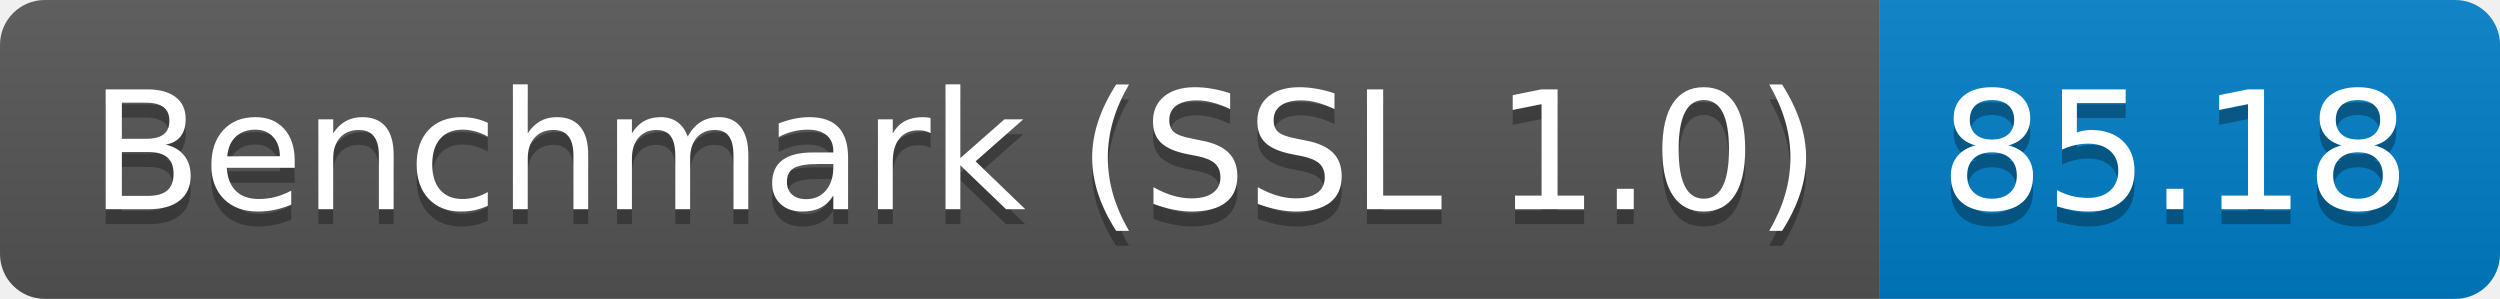
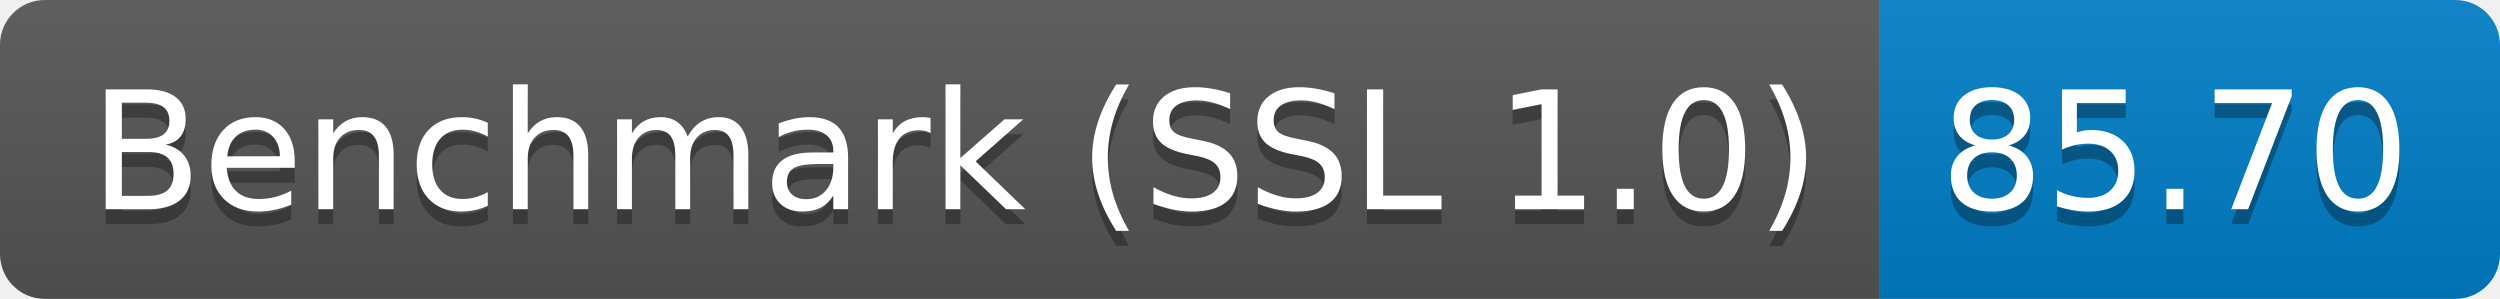
<svg xmlns="http://www.w3.org/2000/svg" height="20" width="167.3">
  <linearGradient id="smooth" x2="0" y2="100%">
    <stop offset="0" stop-color="#bbb" stop-opacity=".1" />
    <stop offset="1" stop-opacity=".1" />
  </linearGradient>
  <clipPath id="round">
    <rect fill="#fff" height="20" rx="3" width="167.3" />
  </clipPath>
  <g clip-path="url(#round)">
    <rect fill="#555" height="20" width="125.8" />
    <rect fill="#007ec6" height="20" width="41.5" x="125.8" />
    <rect fill="url(#smooth)" height="20" width="167.3" />
  </g>
  <g fill="#fff" font-family="DejaVu Sans,Verdana,Geneva,sans-serif" font-size="110" text-anchor="middle">
    <text fill="#010101" fill-opacity=".3" lengthAdjust="spacing" textLength="1158.0" transform="scale(0.1)" x="639.0" y="150">Benchmark (SSL 1.0)</text>
    <text lengthAdjust="spacing" textLength="1158.0" transform="scale(0.1)" x="639.0" y="140">Benchmark (SSL 1.0)</text>
-     <text fill="#010101" fill-opacity=".3" lengthAdjust="spacing" textLength="315.0" transform="scale(0.1)" x="1455.5" y="150">85.18</text>
-     <text lengthAdjust="spacing" textLength="315.0" transform="scale(0.1)" x="1455.5" y="140">85.18</text>
+     <text fill="#010101" fill-opacity=".3" lengthAdjust="spacing" textLength="315.0" transform="scale(0.1)" x="1455.5" y="150">85.70</text>
+     <text lengthAdjust="spacing" textLength="315.0" transform="scale(0.1)" x="1455.5" y="140">85.70</text>
  </g>
</svg>
